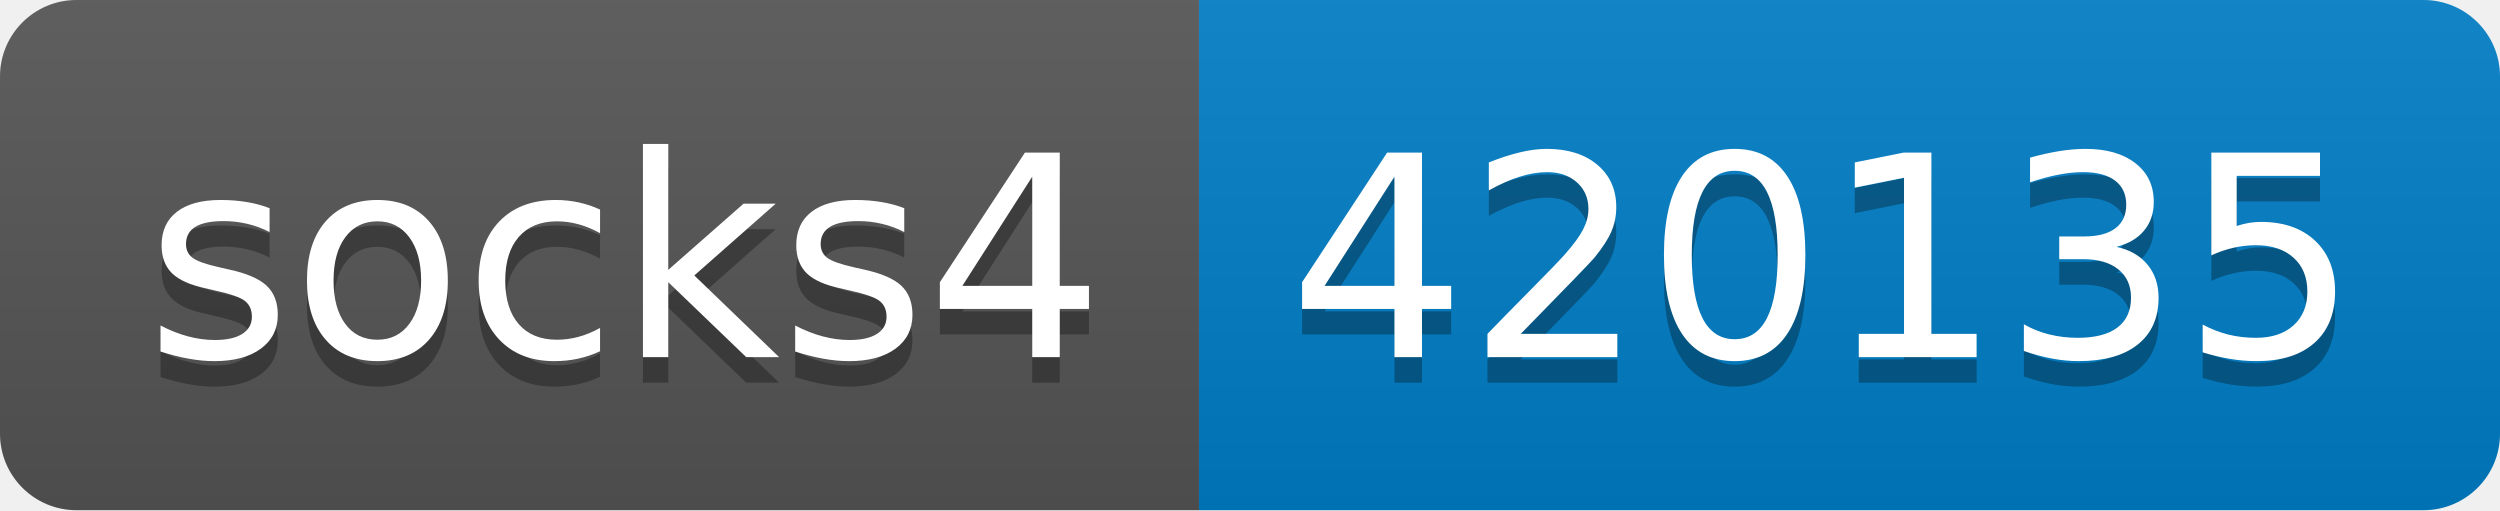
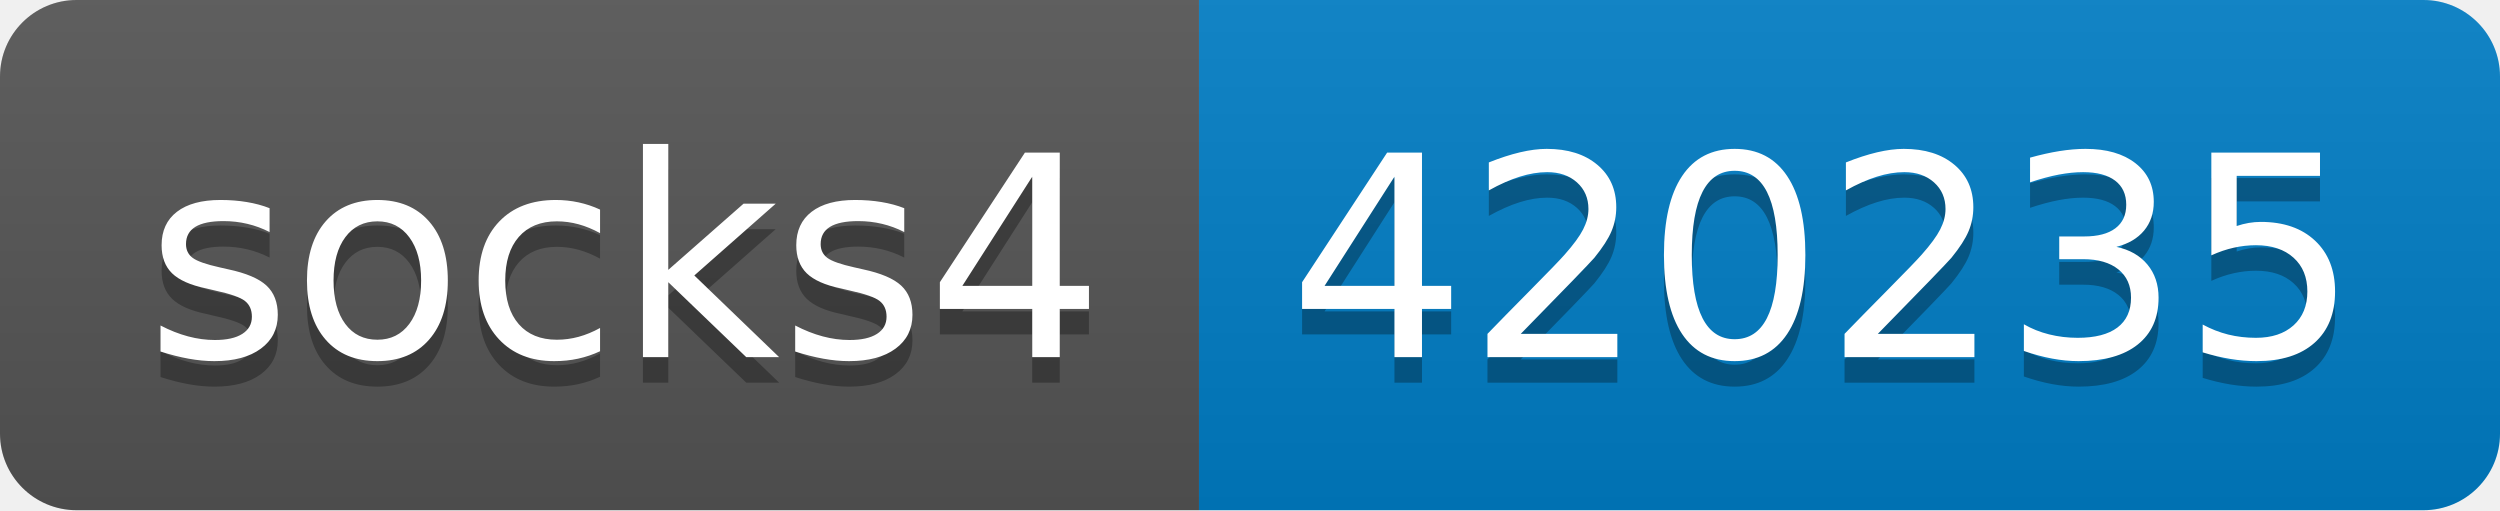
- <svg xmlns="http://www.w3.org/2000/svg" width="98" height="20" role="img" aria-label="socks4: 420135">
+ <svg xmlns="http://www.w3.org/2000/svg" width="98" height="20" role="img" aria-label="socks4: 420235">
  <linearGradient id="s" x2="0" y2="100%">
    <stop offset="0" stop-color="#bbb" stop-opacity=".1" />
    <stop offset="1" stop-opacity=".1" />
  </linearGradient>
  <clipPath id="r">
    <rect width="98" height="20" rx="3" fill="#fff" />
  </clipPath>
  <g clip-path="url(#r)">
    <rect width="47" height="20" fill="#555" />
    <rect x="47" width="51" height="20" fill="#007ec6" />
    <rect width="98" height="20" fill="url(#s)" />
  </g>
  <g fill="#fff" text-anchor="middle" font-family="Verdana,Geneva,DejaVu Sans,sans-serif" text-rendering="geometricPrecision" font-size="110">
    <text aria-hidden="true" x="245" y="150" fill="#010101" fill-opacity=".3" transform="scale(.1)" textLength="370">socks4</text>
    <text x="245" y="140" transform="scale(.1)" fill="#fff" textLength="370">socks4</text>
-     <text aria-hidden="true" x="715" y="150" fill="#010101" fill-opacity=".3" transform="scale(.1)" textLength="410">420135</text>
-     <text x="715" y="140" transform="scale(.1)" fill="#fff" textLength="410">420135</text>
+     <text aria-hidden="true" x="715" y="150" fill="#010101" fill-opacity=".3" transform="scale(.1)" textLength="410">420235</text>
+     <text x="715" y="140" transform="scale(.1)" fill="#fff" textLength="410">420235</text>
  </g>
</svg>
